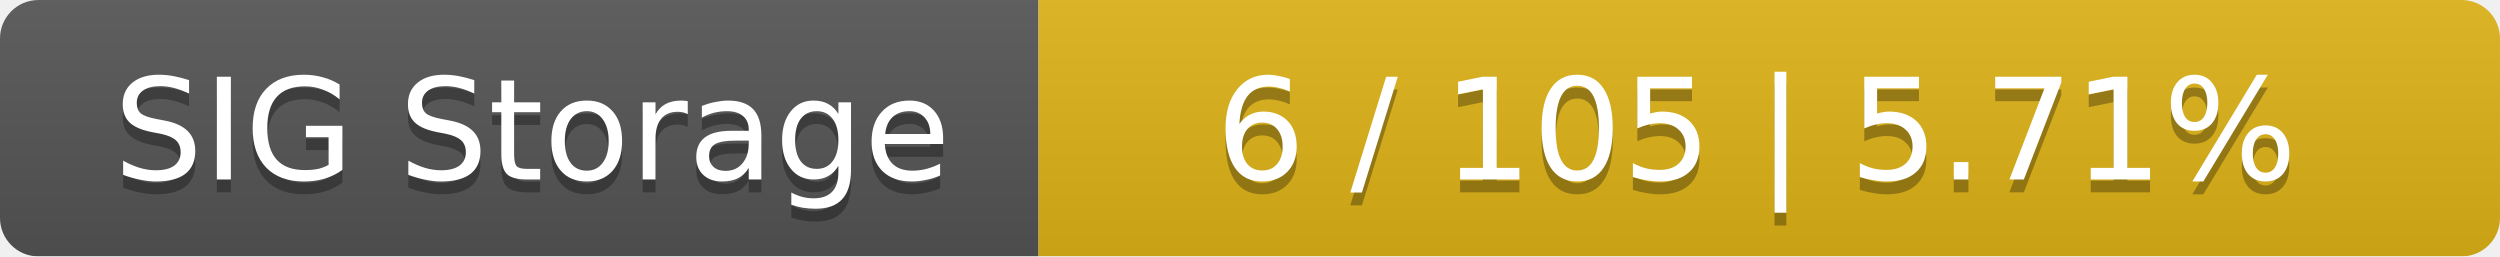
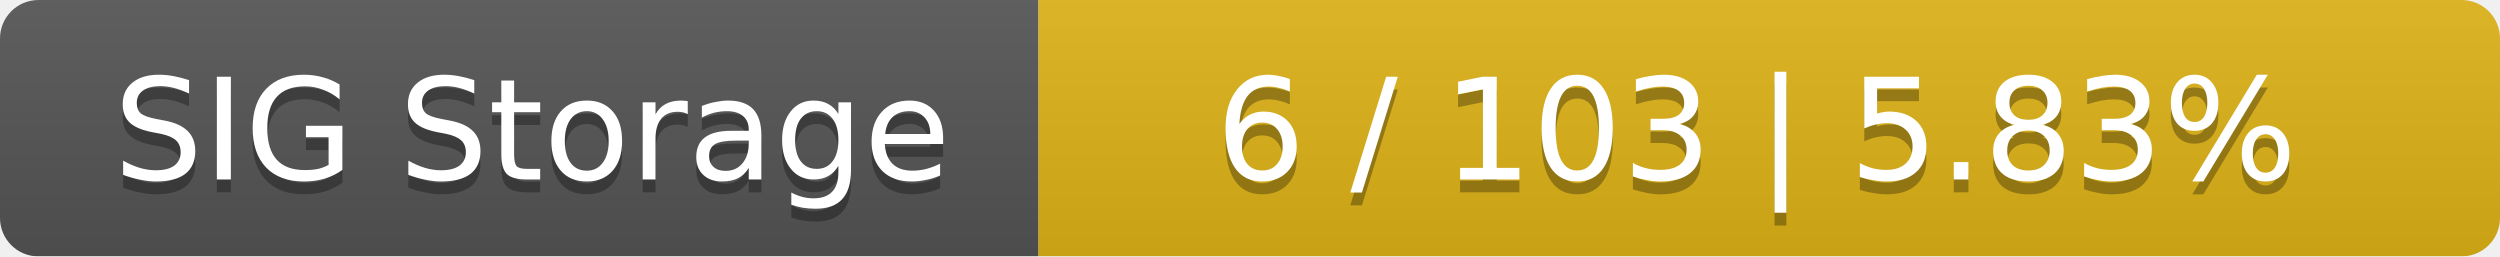
<svg xmlns="http://www.w3.org/2000/svg" width="195" height="20">
  <linearGradient id="smooth" x2="0" y2="100%">
    <stop offset="0" stop-color="#bbb" stop-opacity=".1" />
    <stop offset="1" stop-opacity=".1" />
  </linearGradient>
  <mask id="round">
    <rect width="195" height="20" rx="3" fill="#fff" />
  </mask>
  <g mask="url(#round)">
    <rect width="81" height="20" fill="#555" />
    <rect x="81" width="114" height="20" fill="#dfb317" />
    <rect width="195" height="20" fill="url(#smooth)" />
  </g>
  <g fill="#fff" text-anchor="middle" font-family="DejaVu Sans,Verdana,Geneva,sans-serif" font-size="11">
    <text x="41.5" y="15" fill="#010101" fill-opacity=".3">SIG Storage</text>
    <text x="41.5" y="14">SIG Storage</text>
-     <text x="137" y="15" fill="#010101" fill-opacity=".3">6 / 105    |    5.71%</text>
-     <text x="137" y="14">6 / 105    |    5.71%</text>
+     <text x="137" y="15" fill="#010101" fill-opacity=".3">6 / 103    |    5.83%</text>
+     <text x="137" y="14">6 / 103    |    5.83%</text>
  </g>
</svg>
